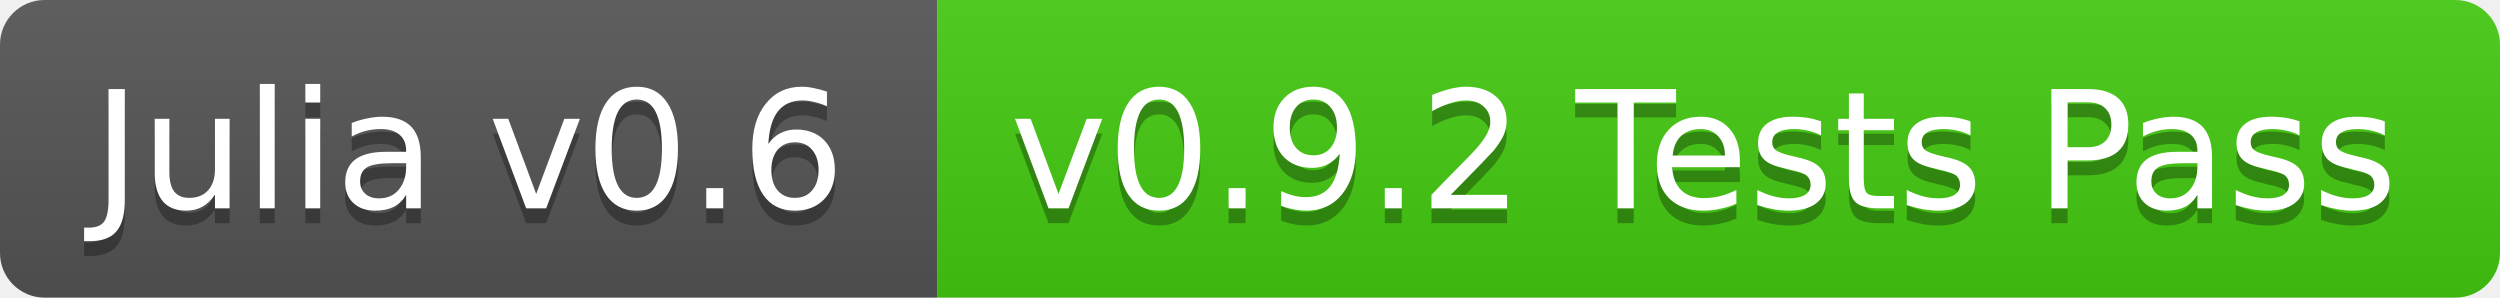
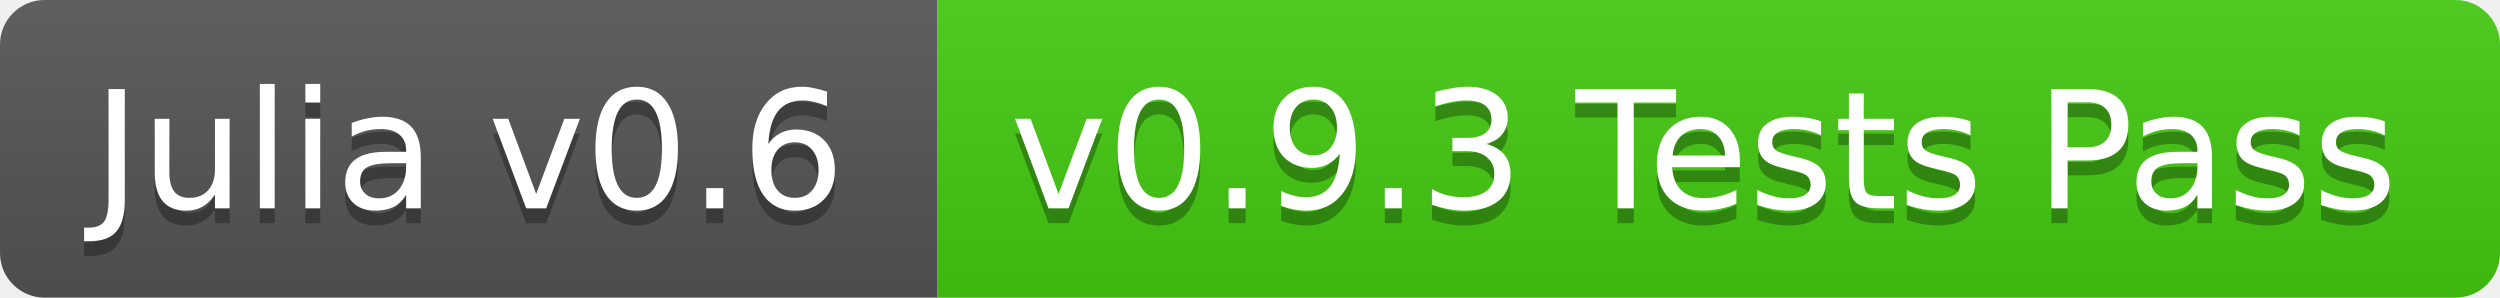
<svg xmlns="http://www.w3.org/2000/svg" width="168" height="20">
  <linearGradient id="b" x2="0" y2="100%">
    <stop offset="0" stop-color="#bbb" stop-opacity=".1" />
    <stop offset="1" stop-opacity=".1" />
  </linearGradient>
  <clipPath id="a">
    <rect width="168" height="20" rx="3" fill="#fff" />
  </clipPath>
  <g clip-path="url(#a)">
    <path fill="#555" d="M0 0h63v20H0z" />
    <path fill="#4c1" d="M63 0h105v20H63z" />
    <path fill="url(#b)" d="M0 0h168v20H0z" />
  </g>
  <g fill="#fff" text-anchor="middle" font-family="DejaVu Sans,Verdana,Geneva,sans-serif" font-size="11">
    <text x="31.5" y="15" fill="#010101" fill-opacity=".3">Julia v0.6</text>
    <text x="31.5" y="14">Julia v0.6</text>
-     <text x="114.5" y="15" fill="#010101" fill-opacity=".3">v0.9.2 Tests Pass</text>
-     <text x="114.5" y="14">v0.9.2 Tests Pass</text>
+     <text x="114.5" y="15" fill="#010101" fill-opacity=".3">v0.9.3 Tests Pass</text>
+     <text x="114.5" y="14">v0.9.3 Tests Pass</text>
  </g>
</svg>
